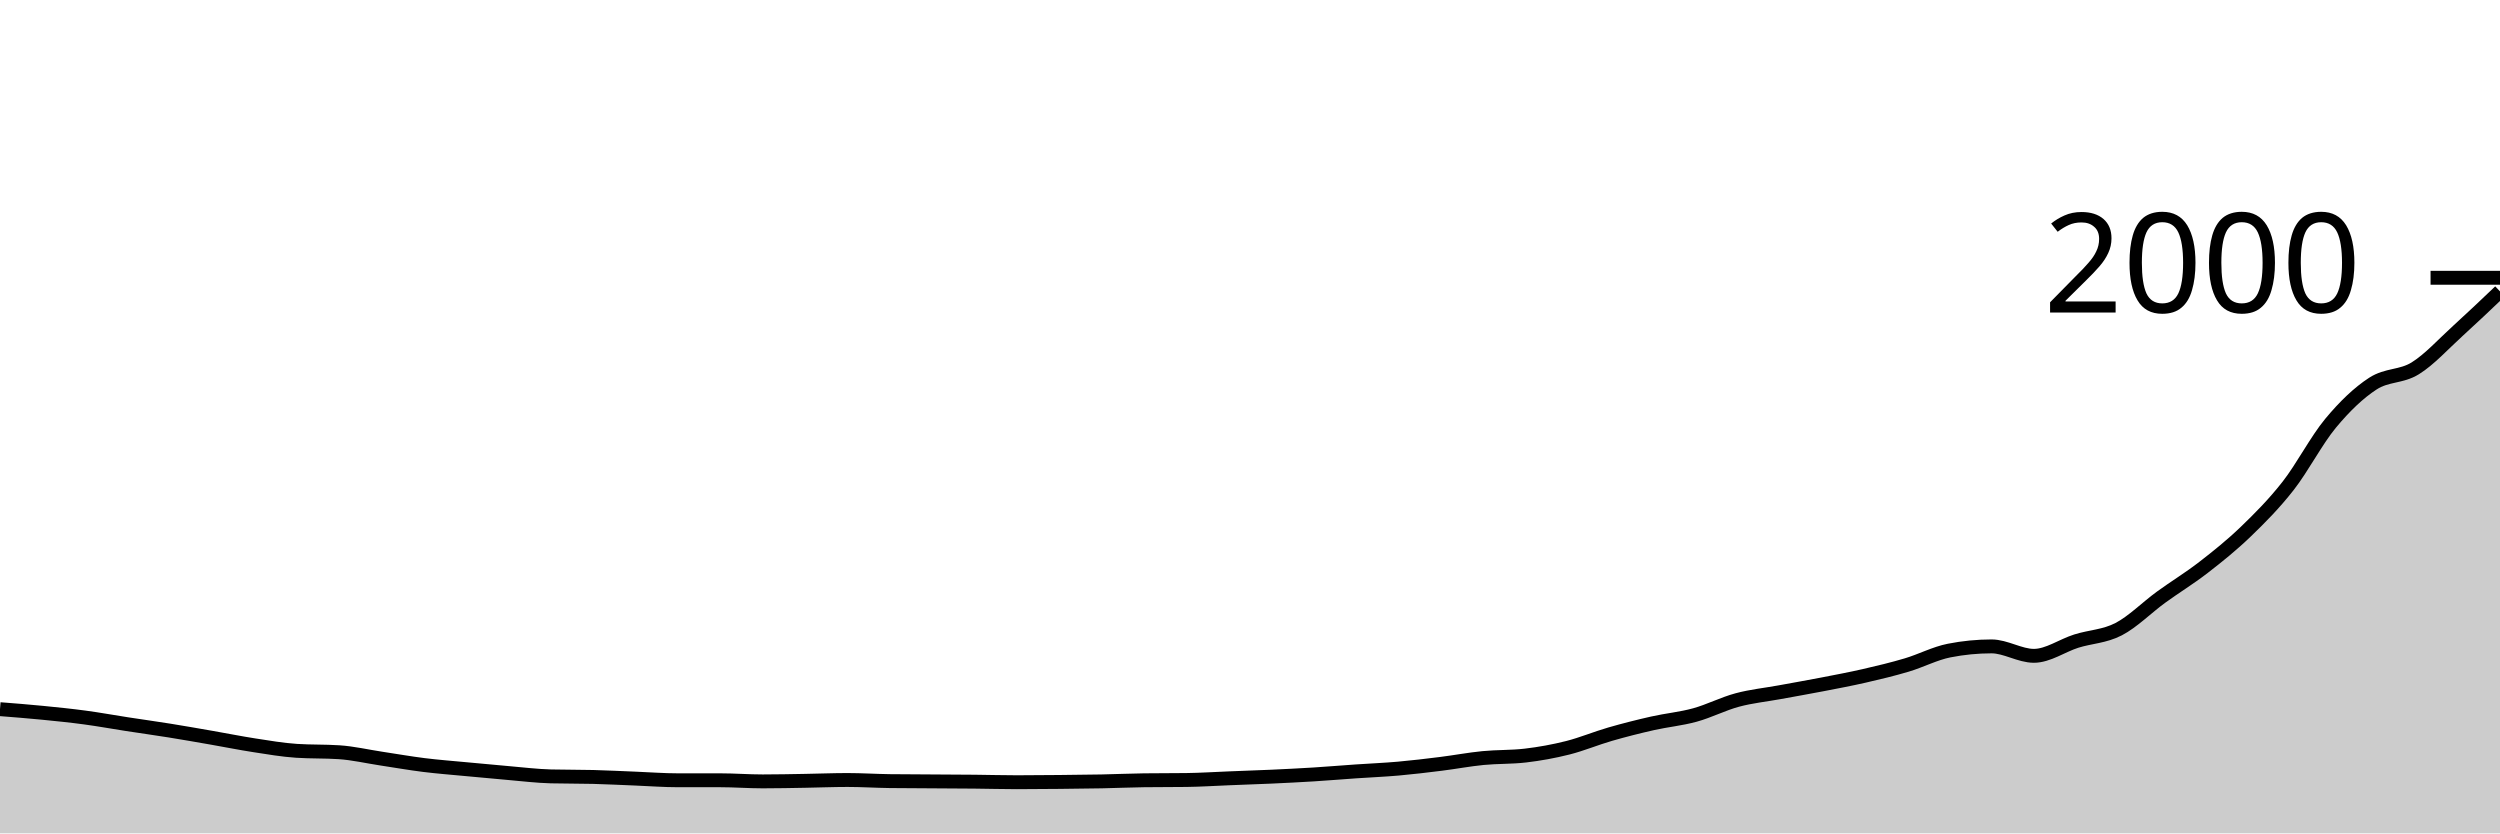
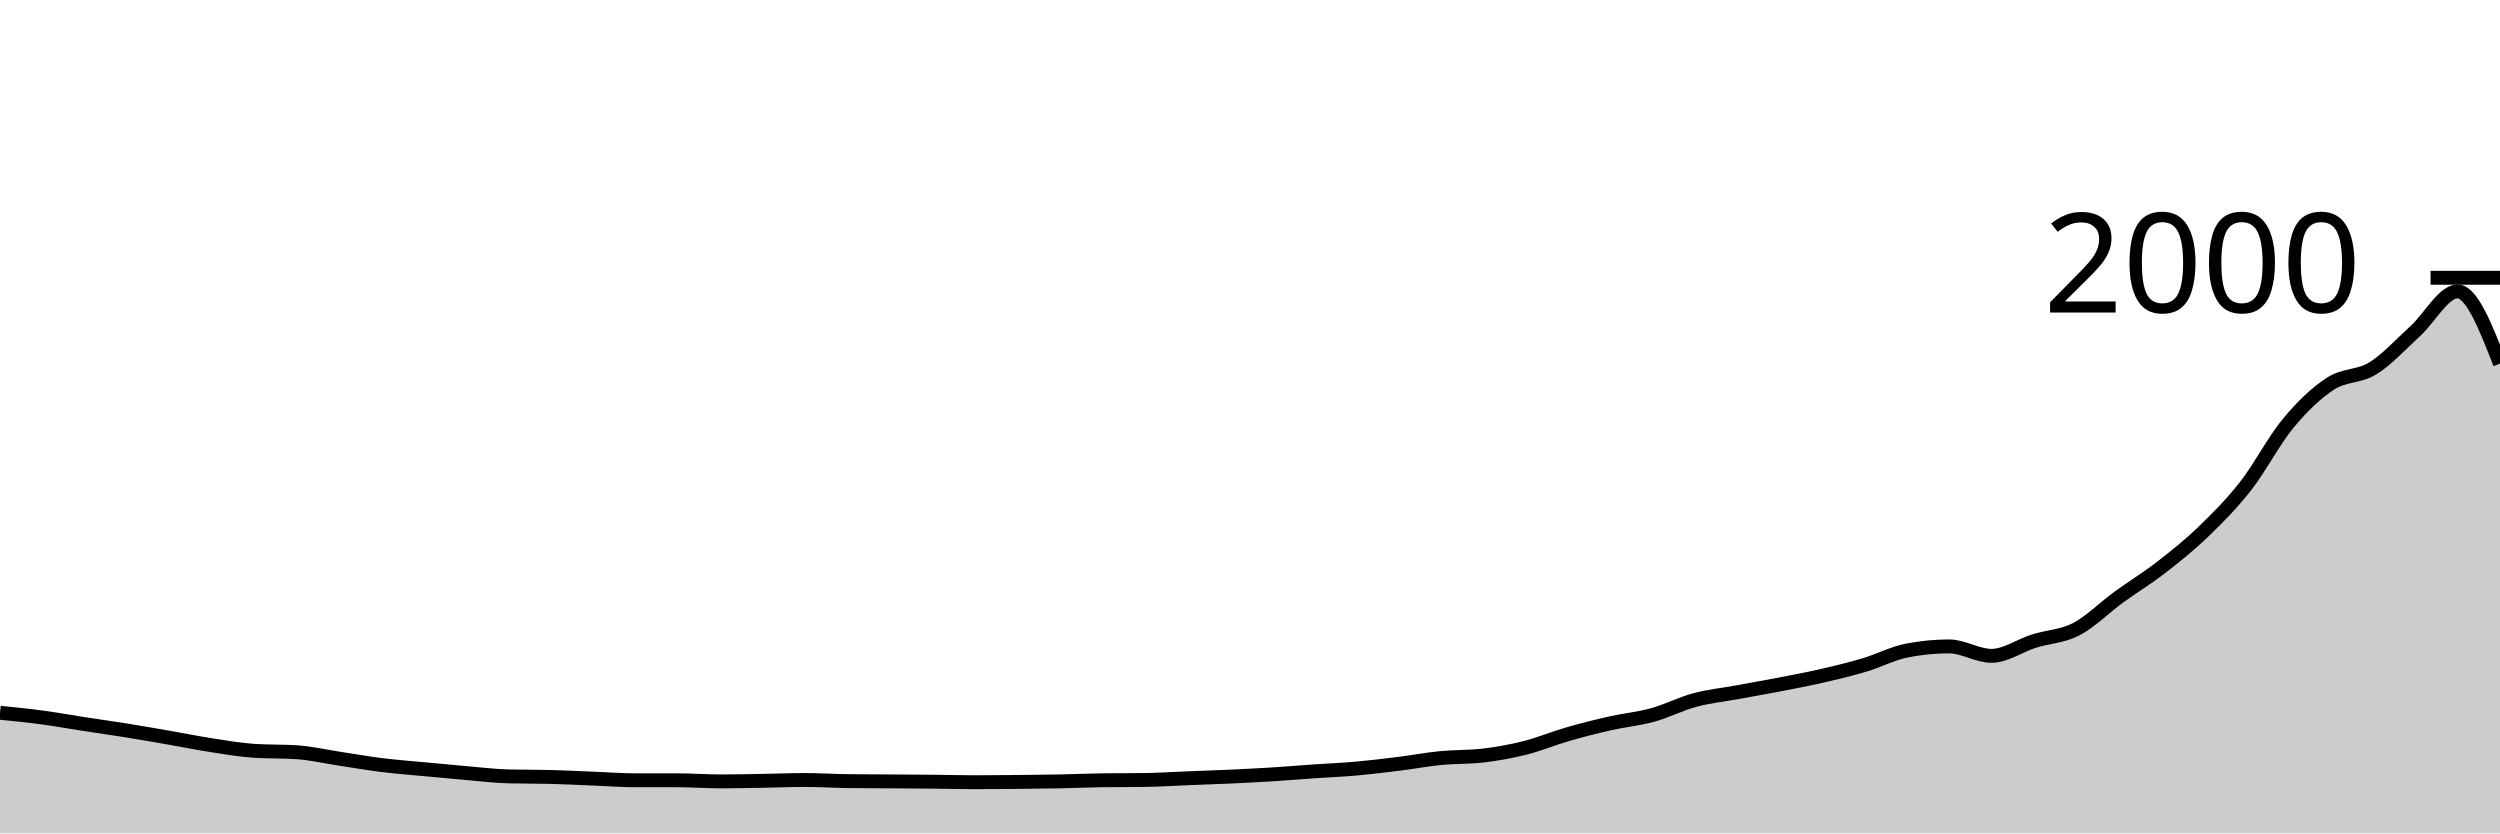
<svg xmlns="http://www.w3.org/2000/svg" viewBox="0 0 180 60">
  <g transform="translate(0,20)">
-     <path class="area" fill="rgba(0, 0, 0, 0.2)" d="M0,31.06C1.017,31.14,2.034,31.22,3.051,31.32C4.068,31.42,5.085,31.523,6.102,31.66C7.119,31.797,8.136,31.983,9.153,32.14C10.169,32.297,11.186,32.437,12.203,32.6C13.22,32.763,14.237,32.943,15.254,33.12C16.271,33.297,17.288,33.503,18.305,33.66C19.322,33.817,20.339,33.993,21.356,34.06C22.373,34.127,23.39,34.093,24.407,34.16C25.424,34.227,26.441,34.467,27.458,34.62C28.475,34.773,29.492,34.953,30.508,35.08C31.525,35.207,32.542,35.283,33.559,35.38C34.576,35.477,35.593,35.573,36.61,35.66C37.627,35.747,38.644,35.873,39.661,35.9C40.678,35.927,41.695,35.913,42.712,35.94C43.729,35.967,44.746,36.02,45.763,36.06C46.78,36.1,47.797,36.18,48.814,36.18C49.831,36.18,50.847,36.18,51.864,36.18C52.881,36.18,53.898,36.26,54.915,36.26C55.932,36.26,56.949,36.237,57.966,36.22C58.983,36.203,60,36.16,61.017,36.16C62.034,36.16,63.051,36.227,64.068,36.24C65.085,36.253,66.102,36.253,67.119,36.26C68.136,36.267,69.153,36.27,70.169,36.28C71.186,36.29,72.203,36.32,73.22,36.32C74.237,36.32,75.254,36.31,76.271,36.3C77.288,36.29,78.305,36.28,79.322,36.26C80.339,36.24,81.356,36.193,82.373,36.18C83.39,36.167,84.407,36.173,85.424,36.16C86.441,36.147,87.458,36.08,88.475,36.04C89.492,36,90.508,35.967,91.525,35.92C92.542,35.873,93.559,35.823,94.576,35.76C95.593,35.697,96.61,35.61,97.627,35.54C98.644,35.47,99.661,35.43,100.678,35.34C101.695,35.25,102.712,35.127,103.729,35C104.746,34.873,105.763,34.68,106.78,34.58C107.797,34.48,108.814,34.52,109.831,34.4C110.847,34.28,111.864,34.097,112.881,33.84C113.898,33.583,114.915,33.153,115.932,32.86C116.949,32.567,117.966,32.31,118.983,32.08C120,31.85,121.017,31.76,122.034,31.48C123.051,31.2,124.068,30.673,125.085,30.4C126.102,30.127,127.119,30.027,128.136,29.84C129.153,29.653,130.169,29.477,131.186,29.28C132.203,29.083,133.22,28.893,134.237,28.66C135.254,28.427,136.271,28.183,137.288,27.88C138.305,27.577,139.322,27.04,140.339,26.84C141.356,26.64,142.373,26.54,143.39,26.54C144.407,26.54,145.424,27.22,146.441,27.22C147.458,27.22,148.475,26.48,149.492,26.16C150.508,25.84,151.525,25.827,152.542,25.3C153.559,24.773,154.576,23.74,155.593,23C156.61,22.26,157.627,21.647,158.644,20.86C159.661,20.073,160.678,19.26,161.695,18.28C162.712,17.3,163.729,16.28,164.746,14.98C165.763,13.68,166.78,11.707,167.797,10.48C168.814,9.253,169.831,8.28,170.847,7.62C171.864,6.96,172.881,7.15,173.898,6.52C174.915,5.89,175.932,4.763,176.949,3.84C177.966,2.917,178.983,1.948,180,0.98L180,40C178.983,40,177.966,40,176.949,40C175.932,40,174.915,40,173.898,40C172.881,40,171.864,40,170.847,40C169.831,40,168.814,40,167.797,40C166.78,40,165.763,40,164.746,40C163.729,40,162.712,40,161.695,40C160.678,40,159.661,40,158.644,40C157.627,40,156.61,40,155.593,40C154.576,40,153.559,40,152.542,40C151.525,40,150.508,40,149.492,40C148.475,40,147.458,40,146.441,40C145.424,40,144.407,40,143.39,40C142.373,40,141.356,40,140.339,40C139.322,40,138.305,40,137.288,40C136.271,40,135.254,40,134.237,40C133.22,40,132.203,40,131.186,40C130.169,40,129.153,40,128.136,40C127.119,40,126.102,40,125.085,40C124.068,40,123.051,40,122.034,40C121.017,40,120,40,118.983,40C117.966,40,116.949,40,115.932,40C114.915,40,113.898,40,112.881,40C111.864,40,110.847,40,109.831,40C108.814,40,107.797,40,106.78,40C105.763,40,104.746,40,103.729,40C102.712,40,101.695,40,100.678,40C99.661,40,98.644,40,97.627,40C96.61,40,95.593,40,94.576,40C93.559,40,92.542,40,91.525,40C90.508,40,89.492,40,88.475,40C87.458,40,86.441,40,85.424,40C84.407,40,83.39,40,82.373,40C81.356,40,80.339,40,79.322,40C78.305,40,77.288,40,76.271,40C75.254,40,74.237,40,73.22,40C72.203,40,71.186,40,70.169,40C69.153,40,68.136,40,67.119,40C66.102,40,65.085,40,64.068,40C63.051,40,62.034,40,61.017,40C60,40,58.983,40,57.966,40C56.949,40,55.932,40,54.915,40C53.898,40,52.881,40,51.864,40C50.847,40,49.831,40,48.814,40C47.797,40,46.78,40,45.763,40C44.746,40,43.729,40,42.712,40C41.695,40,40.678,40,39.661,40C38.644,40,37.627,40,36.61,40C35.593,40,34.576,40,33.559,40C32.542,40,31.525,40,30.508,40C29.492,40,28.475,40,27.458,40C26.441,40,25.424,40,24.407,40C23.39,40,22.373,40,21.356,40C20.339,40,19.322,40,18.305,40C17.288,40,16.271,40,15.254,40C14.237,40,13.22,40,12.203,40C11.186,40,10.169,40,9.153,40C8.136,40,7.119,40,6.102,40C5.085,40,4.068,40,3.051,40C2.034,40,1.017,40,0,40Z" />
-     <path class="line" stroke="black" fill="none" d="M0,31.06C1.017,31.14,2.034,31.22,3.051,31.32C4.068,31.42,5.085,31.523,6.102,31.66C7.119,31.797,8.136,31.983,9.153,32.14C10.169,32.297,11.186,32.437,12.203,32.6C13.22,32.763,14.237,32.943,15.254,33.12C16.271,33.297,17.288,33.503,18.305,33.66C19.322,33.817,20.339,33.993,21.356,34.06C22.373,34.127,23.39,34.093,24.407,34.16C25.424,34.227,26.441,34.467,27.458,34.62C28.475,34.773,29.492,34.953,30.508,35.08C31.525,35.207,32.542,35.283,33.559,35.38C34.576,35.477,35.593,35.573,36.61,35.66C37.627,35.747,38.644,35.873,39.661,35.9C40.678,35.927,41.695,35.913,42.712,35.94C43.729,35.967,44.746,36.02,45.763,36.06C46.78,36.1,47.797,36.18,48.814,36.18C49.831,36.18,50.847,36.18,51.864,36.18C52.881,36.18,53.898,36.26,54.915,36.26C55.932,36.26,56.949,36.237,57.966,36.22C58.983,36.203,60,36.16,61.017,36.16C62.034,36.16,63.051,36.227,64.068,36.24C65.085,36.253,66.102,36.253,67.119,36.26C68.136,36.267,69.153,36.27,70.169,36.28C71.186,36.29,72.203,36.32,73.22,36.32C74.237,36.32,75.254,36.31,76.271,36.3C77.288,36.29,78.305,36.28,79.322,36.26C80.339,36.24,81.356,36.193,82.373,36.18C83.39,36.167,84.407,36.173,85.424,36.16C86.441,36.147,87.458,36.08,88.475,36.04C89.492,36,90.508,35.967,91.525,35.92C92.542,35.873,93.559,35.823,94.576,35.76C95.593,35.697,96.61,35.61,97.627,35.54C98.644,35.47,99.661,35.43,100.678,35.34C101.695,35.25,102.712,35.127,103.729,35C104.746,34.873,105.763,34.68,106.78,34.58C107.797,34.48,108.814,34.52,109.831,34.4C110.847,34.28,111.864,34.097,112.881,33.84C113.898,33.583,114.915,33.153,115.932,32.86C116.949,32.567,117.966,32.31,118.983,32.08C120,31.85,121.017,31.76,122.034,31.48C123.051,31.2,124.068,30.673,125.085,30.4C126.102,30.127,127.119,30.027,128.136,29.84C129.153,29.653,130.169,29.477,131.186,29.28C132.203,29.083,133.22,28.893,134.237,28.66C135.254,28.427,136.271,28.183,137.288,27.88C138.305,27.577,139.322,27.04,140.339,26.84C141.356,26.64,142.373,26.54,143.39,26.54C144.407,26.54,145.424,27.22,146.441,27.22C147.458,27.22,148.475,26.48,149.492,26.16C150.508,25.84,151.525,25.827,152.542,25.3C153.559,24.773,154.576,23.74,155.593,23C156.61,22.26,157.627,21.647,158.644,20.86C159.661,20.073,160.678,19.26,161.695,18.28C162.712,17.3,163.729,16.28,164.746,14.98C165.763,13.68,166.78,11.707,167.797,10.48C168.814,9.253,169.831,8.28,170.847,7.62C171.864,6.96,172.881,7.15,173.898,6.52C174.915,5.89,175.932,4.763,176.949,3.84C177.966,2.917,178.983,1.948,180,0.98" />
+     <path class="area" fill="rgba(0, 0, 0, 0.2)" d="M0,31.32C1.017,31.422,2.034,31.523,3.051,31.66C4.068,31.797,5.085,31.983,6.102,32.14C7.119,32.297,8.136,32.437,9.153,32.6C10.169,32.763,11.186,32.943,12.203,33.12C13.22,33.297,14.237,33.503,15.254,33.66C16.271,33.817,17.288,33.993,18.305,34.06C19.322,34.127,20.339,34.093,21.356,34.16C22.373,34.227,23.39,34.467,24.407,34.62C25.424,34.773,26.441,34.953,27.458,35.08C28.475,35.207,29.492,35.283,30.508,35.38C31.525,35.477,32.542,35.573,33.559,35.66C34.576,35.747,35.593,35.873,36.61,35.9C37.627,35.927,38.644,35.913,39.661,35.94C40.678,35.967,41.695,36.02,42.712,36.06C43.729,36.1,44.746,36.18,45.763,36.18C46.78,36.18,47.797,36.18,48.814,36.18C49.831,36.18,50.847,36.26,51.864,36.26C52.881,36.26,53.898,36.237,54.915,36.22C55.932,36.203,56.949,36.16,57.966,36.16C58.983,36.16,60,36.227,61.017,36.24C62.034,36.253,63.051,36.253,64.068,36.26C65.085,36.267,66.102,36.27,67.119,36.28C68.136,36.29,69.153,36.32,70.169,36.32C71.186,36.32,72.203,36.31,73.22,36.3C74.237,36.29,75.254,36.28,76.271,36.26C77.288,36.24,78.305,36.193,79.322,36.18C80.339,36.167,81.356,36.173,82.373,36.16C83.39,36.147,84.407,36.08,85.424,36.04C86.441,36,87.458,35.967,88.475,35.92C89.492,35.873,90.508,35.823,91.525,35.76C92.542,35.697,93.559,35.61,94.576,35.54C95.593,35.47,96.61,35.43,97.627,35.34C98.644,35.25,99.661,35.127,100.678,35C101.695,34.873,102.712,34.68,103.729,34.58C104.746,34.48,105.763,34.52,106.78,34.4C107.797,34.28,108.814,34.097,109.831,33.84C110.847,33.583,111.864,33.153,112.881,32.86C113.898,32.567,114.915,32.31,115.932,32.08C116.949,31.85,117.966,31.76,118.983,31.48C120,31.2,121.017,30.673,122.034,30.4C123.051,30.127,124.068,30.027,125.085,29.84C126.102,29.653,127.119,29.477,128.136,29.28C129.153,29.083,130.169,28.893,131.186,28.66C132.203,28.427,133.22,28.183,134.237,27.88C135.254,27.577,136.271,27.04,137.288,26.84C138.305,26.64,139.322,26.54,140.339,26.54C141.356,26.54,142.373,27.22,143.39,27.22C144.407,27.22,145.424,26.48,146.441,26.16C147.458,25.84,148.475,25.827,149.492,25.3C150.508,24.773,151.525,23.74,152.542,23C153.559,22.26,154.576,21.647,155.593,20.86C156.61,20.073,157.627,19.26,158.644,18.28C159.661,17.3,160.678,16.28,161.695,14.98C162.712,13.68,163.729,11.707,164.746,10.48C165.763,9.253,166.78,8.28,167.797,7.62C168.814,6.96,169.831,7.15,170.847,6.52C171.864,5.89,172.881,4.763,173.898,3.84C174.915,2.917,175.932,0.98,176.949,0.98C177.966,0.98,178.983,3.58,180,6.18L180,40C178.983,40,177.966,40,176.949,40C175.932,40,174.915,40,173.898,40C172.881,40,171.864,40,170.847,40C169.831,40,168.814,40,167.797,40C166.78,40,165.763,40,164.746,40C163.729,40,162.712,40,161.695,40C160.678,40,159.661,40,158.644,40C157.627,40,156.61,40,155.593,40C154.576,40,153.559,40,152.542,40C151.525,40,150.508,40,149.492,40C148.475,40,147.458,40,146.441,40C145.424,40,144.407,40,143.39,40C142.373,40,141.356,40,140.339,40C139.322,40,138.305,40,137.288,40C136.271,40,135.254,40,134.237,40C133.22,40,132.203,40,131.186,40C130.169,40,129.153,40,128.136,40C127.119,40,126.102,40,125.085,40C124.068,40,123.051,40,122.034,40C121.017,40,120,40,118.983,40C117.966,40,116.949,40,115.932,40C114.915,40,113.898,40,112.881,40C111.864,40,110.847,40,109.831,40C108.814,40,107.797,40,106.78,40C105.763,40,104.746,40,103.729,40C102.712,40,101.695,40,100.678,40C99.661,40,98.644,40,97.627,40C96.61,40,95.593,40,94.576,40C93.559,40,92.542,40,91.525,40C90.508,40,89.492,40,88.475,40C87.458,40,86.441,40,85.424,40C84.407,40,83.39,40,82.373,40C81.356,40,80.339,40,79.322,40C78.305,40,77.288,40,76.271,40C75.254,40,74.237,40,73.22,40C72.203,40,71.186,40,70.169,40C69.153,40,68.136,40,67.119,40C66.102,40,65.085,40,64.068,40C63.051,40,62.034,40,61.017,40C60,40,58.983,40,57.966,40C56.949,40,55.932,40,54.915,40C53.898,40,52.881,40,51.864,40C50.847,40,49.831,40,48.814,40C47.797,40,46.78,40,45.763,40C44.746,40,43.729,40,42.712,40C41.695,40,40.678,40,39.661,40C38.644,40,37.627,40,36.61,40C35.593,40,34.576,40,33.559,40C32.542,40,31.525,40,30.508,40C29.492,40,28.475,40,27.458,40C26.441,40,25.424,40,24.407,40C23.39,40,22.373,40,21.356,40C20.339,40,19.322,40,18.305,40C17.288,40,16.271,40,15.254,40C14.237,40,13.22,40,12.203,40C11.186,40,10.169,40,9.153,40C8.136,40,7.119,40,6.102,40C5.085,40,4.068,40,3.051,40C2.034,40,1.017,40,0,40Z" />
+     <path class="line" stroke="black" fill="none" d="M0,31.32C1.017,31.422,2.034,31.523,3.051,31.66C4.068,31.797,5.085,31.983,6.102,32.14C7.119,32.297,8.136,32.437,9.153,32.6C10.169,32.763,11.186,32.943,12.203,33.12C13.22,33.297,14.237,33.503,15.254,33.66C16.271,33.817,17.288,33.993,18.305,34.06C19.322,34.127,20.339,34.093,21.356,34.16C22.373,34.227,23.39,34.467,24.407,34.62C25.424,34.773,26.441,34.953,27.458,35.08C28.475,35.207,29.492,35.283,30.508,35.38C31.525,35.477,32.542,35.573,33.559,35.66C34.576,35.747,35.593,35.873,36.61,35.9C37.627,35.927,38.644,35.913,39.661,35.94C40.678,35.967,41.695,36.02,42.712,36.06C43.729,36.1,44.746,36.18,45.763,36.18C46.78,36.18,47.797,36.18,48.814,36.18C49.831,36.18,50.847,36.26,51.864,36.26C52.881,36.26,53.898,36.237,54.915,36.22C55.932,36.203,56.949,36.16,57.966,36.16C58.983,36.16,60,36.227,61.017,36.24C62.034,36.253,63.051,36.253,64.068,36.26C65.085,36.267,66.102,36.27,67.119,36.28C68.136,36.29,69.153,36.32,70.169,36.32C71.186,36.32,72.203,36.31,73.22,36.3C74.237,36.29,75.254,36.28,76.271,36.26C77.288,36.24,78.305,36.193,79.322,36.18C80.339,36.167,81.356,36.173,82.373,36.16C83.39,36.147,84.407,36.08,85.424,36.04C86.441,36,87.458,35.967,88.475,35.92C89.492,35.873,90.508,35.823,91.525,35.76C92.542,35.697,93.559,35.61,94.576,35.54C95.593,35.47,96.61,35.43,97.627,35.34C98.644,35.25,99.661,35.127,100.678,35C101.695,34.873,102.712,34.68,103.729,34.58C104.746,34.48,105.763,34.52,106.78,34.4C107.797,34.28,108.814,34.097,109.831,33.84C110.847,33.583,111.864,33.153,112.881,32.86C113.898,32.567,114.915,32.31,115.932,32.08C116.949,31.85,117.966,31.76,118.983,31.48C120,31.2,121.017,30.673,122.034,30.4C123.051,30.127,124.068,30.027,125.085,29.84C126.102,29.653,127.119,29.477,128.136,29.28C129.153,29.083,130.169,28.893,131.186,28.66C132.203,28.427,133.22,28.183,134.237,27.88C135.254,27.577,136.271,27.04,137.288,26.84C138.305,26.64,139.322,26.54,140.339,26.54C141.356,26.54,142.373,27.22,143.39,27.22C144.407,27.22,145.424,26.48,146.441,26.16C147.458,25.84,148.475,25.827,149.492,25.3C150.508,24.773,151.525,23.74,152.542,23C153.559,22.26,154.576,21.647,155.593,20.86C156.61,20.073,157.627,19.26,158.644,18.28C159.661,17.3,160.678,16.28,161.695,14.98C162.712,13.68,163.729,11.707,164.746,10.48C165.763,9.253,166.78,8.28,167.797,7.62C168.814,6.96,169.831,7.15,170.847,6.52C171.864,5.89,172.881,4.763,173.898,3.84C174.915,2.917,175.932,0.98,176.949,0.98C177.966,0.98,178.983,3.58,180,6.18" />
    <path class="axis-ceiling" stroke-width="1" stroke="black" fill="none" d="M175,0L180,0" />
    <text class="axis-ceiling-label" font-family="sans-serif" text-anchor="end" font-size="10px" x="170" y="2.5">2000</text>
  </g>
</svg>
